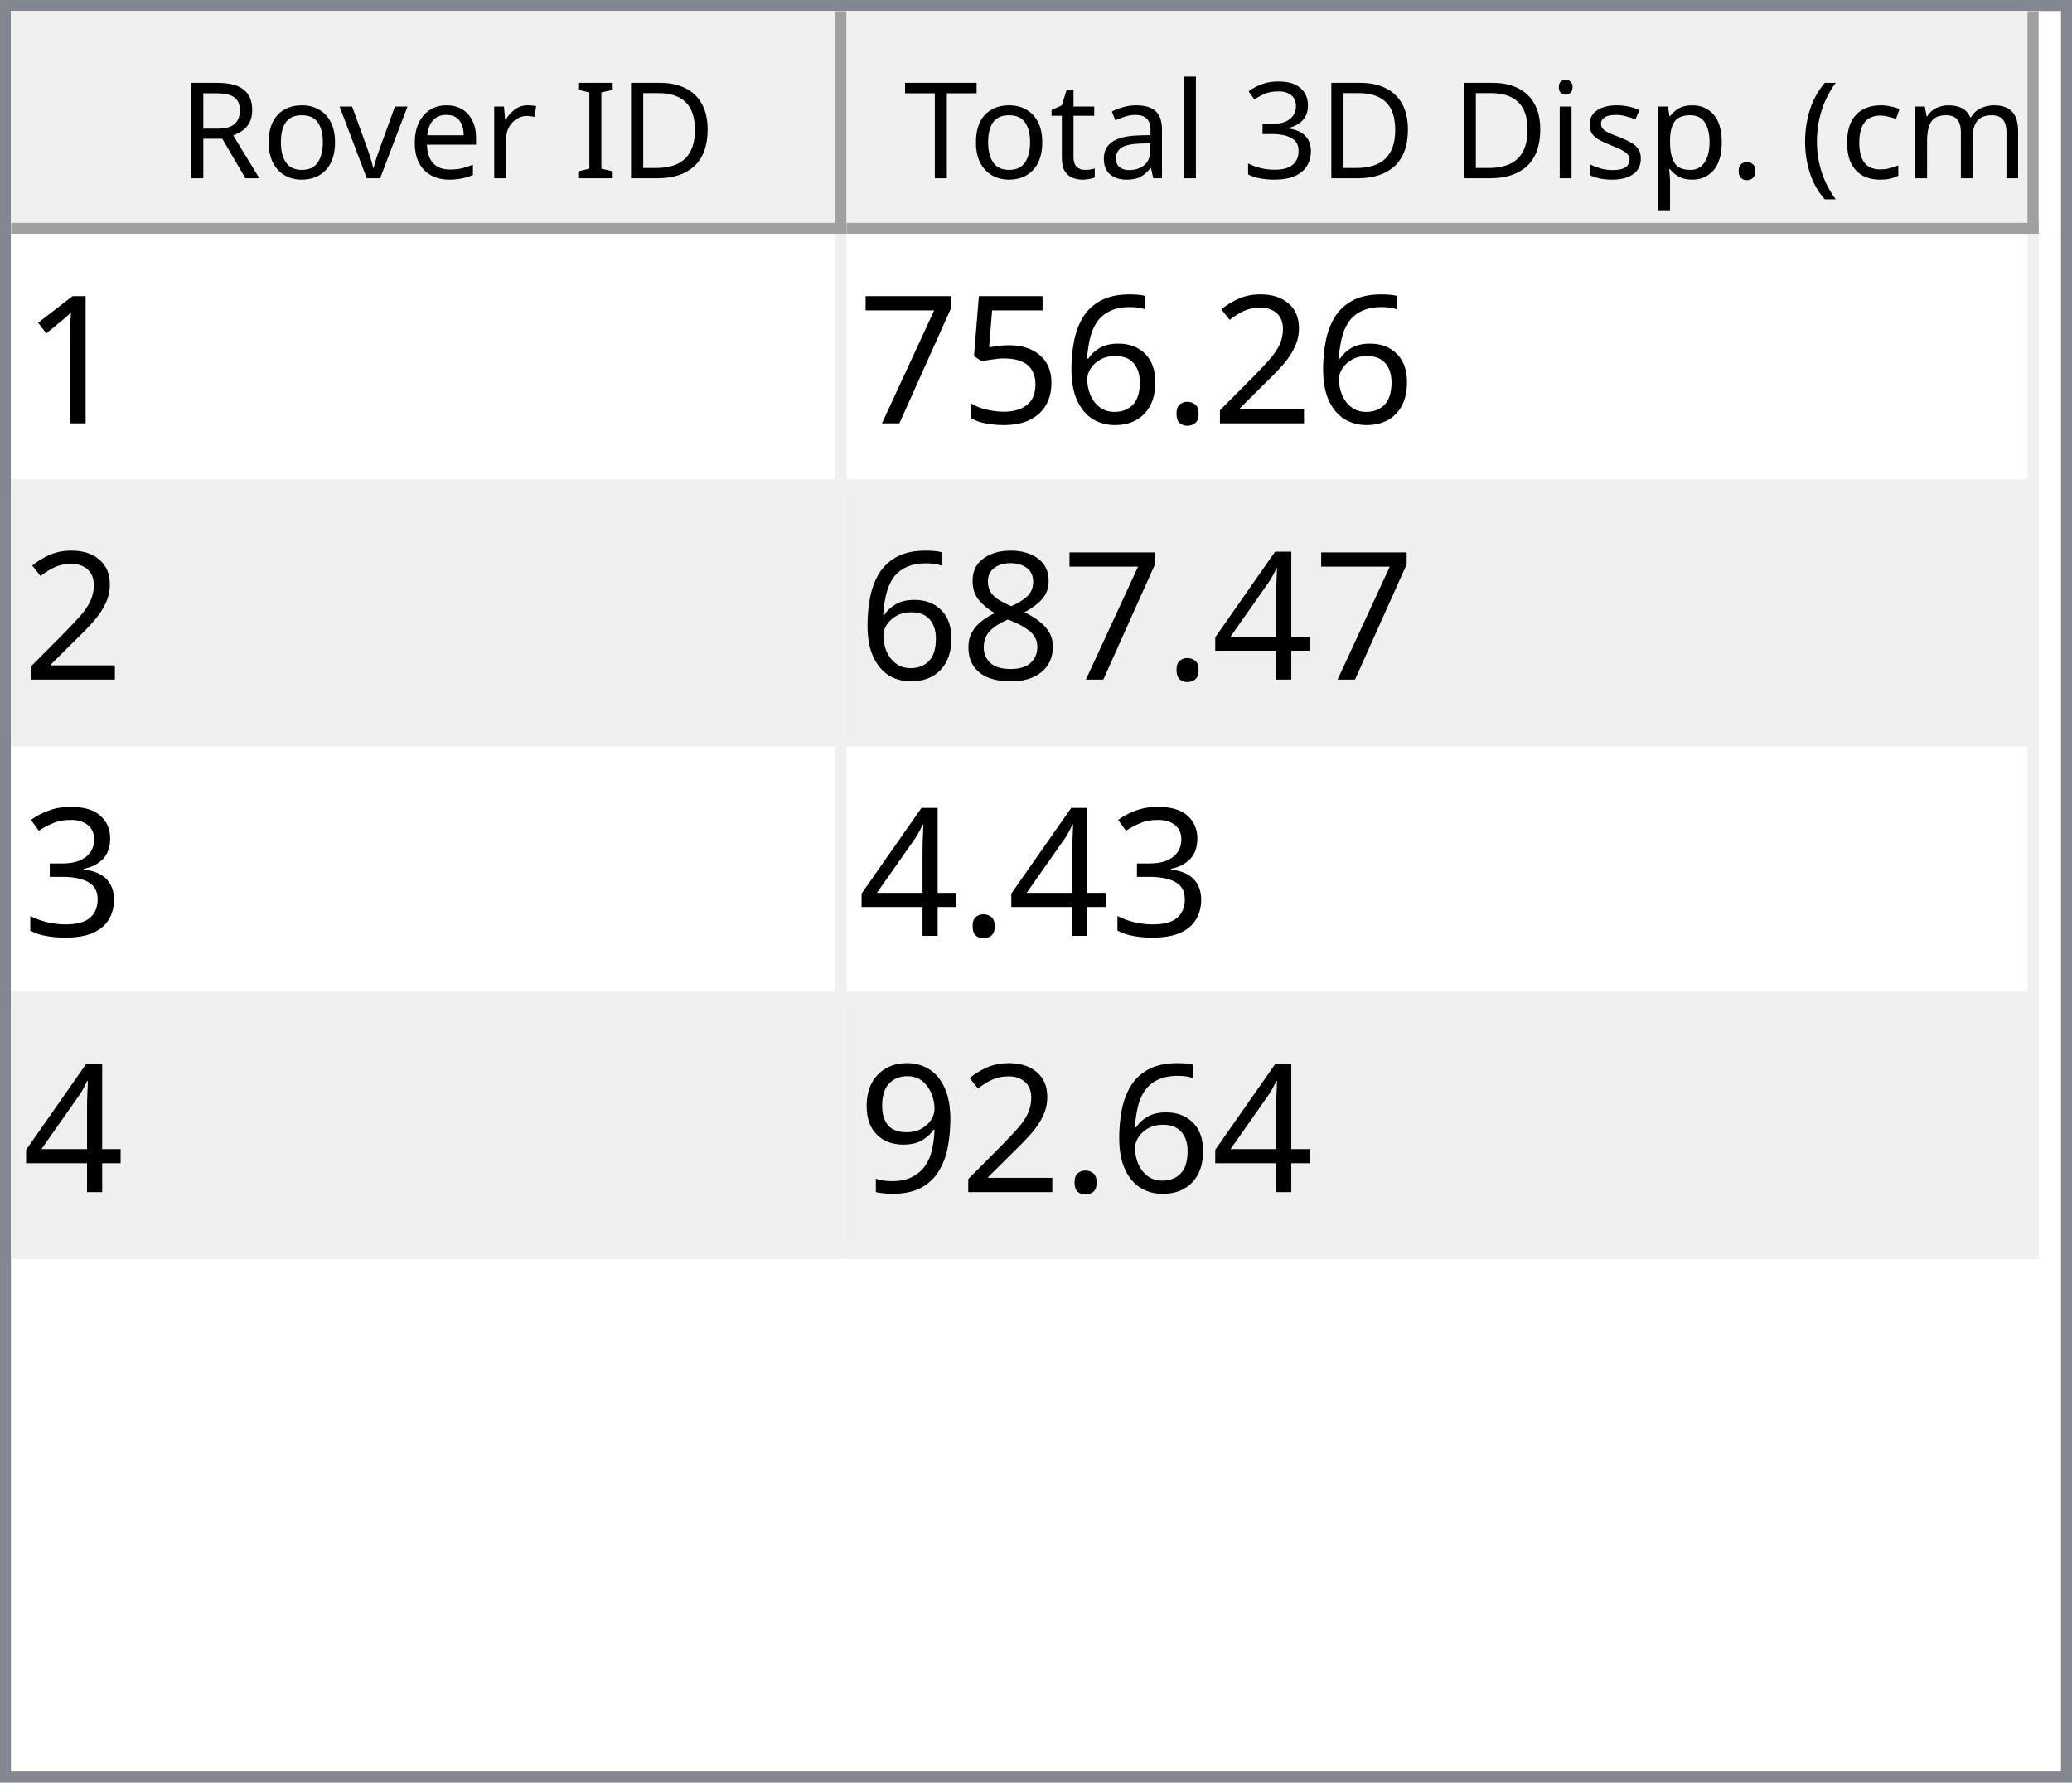
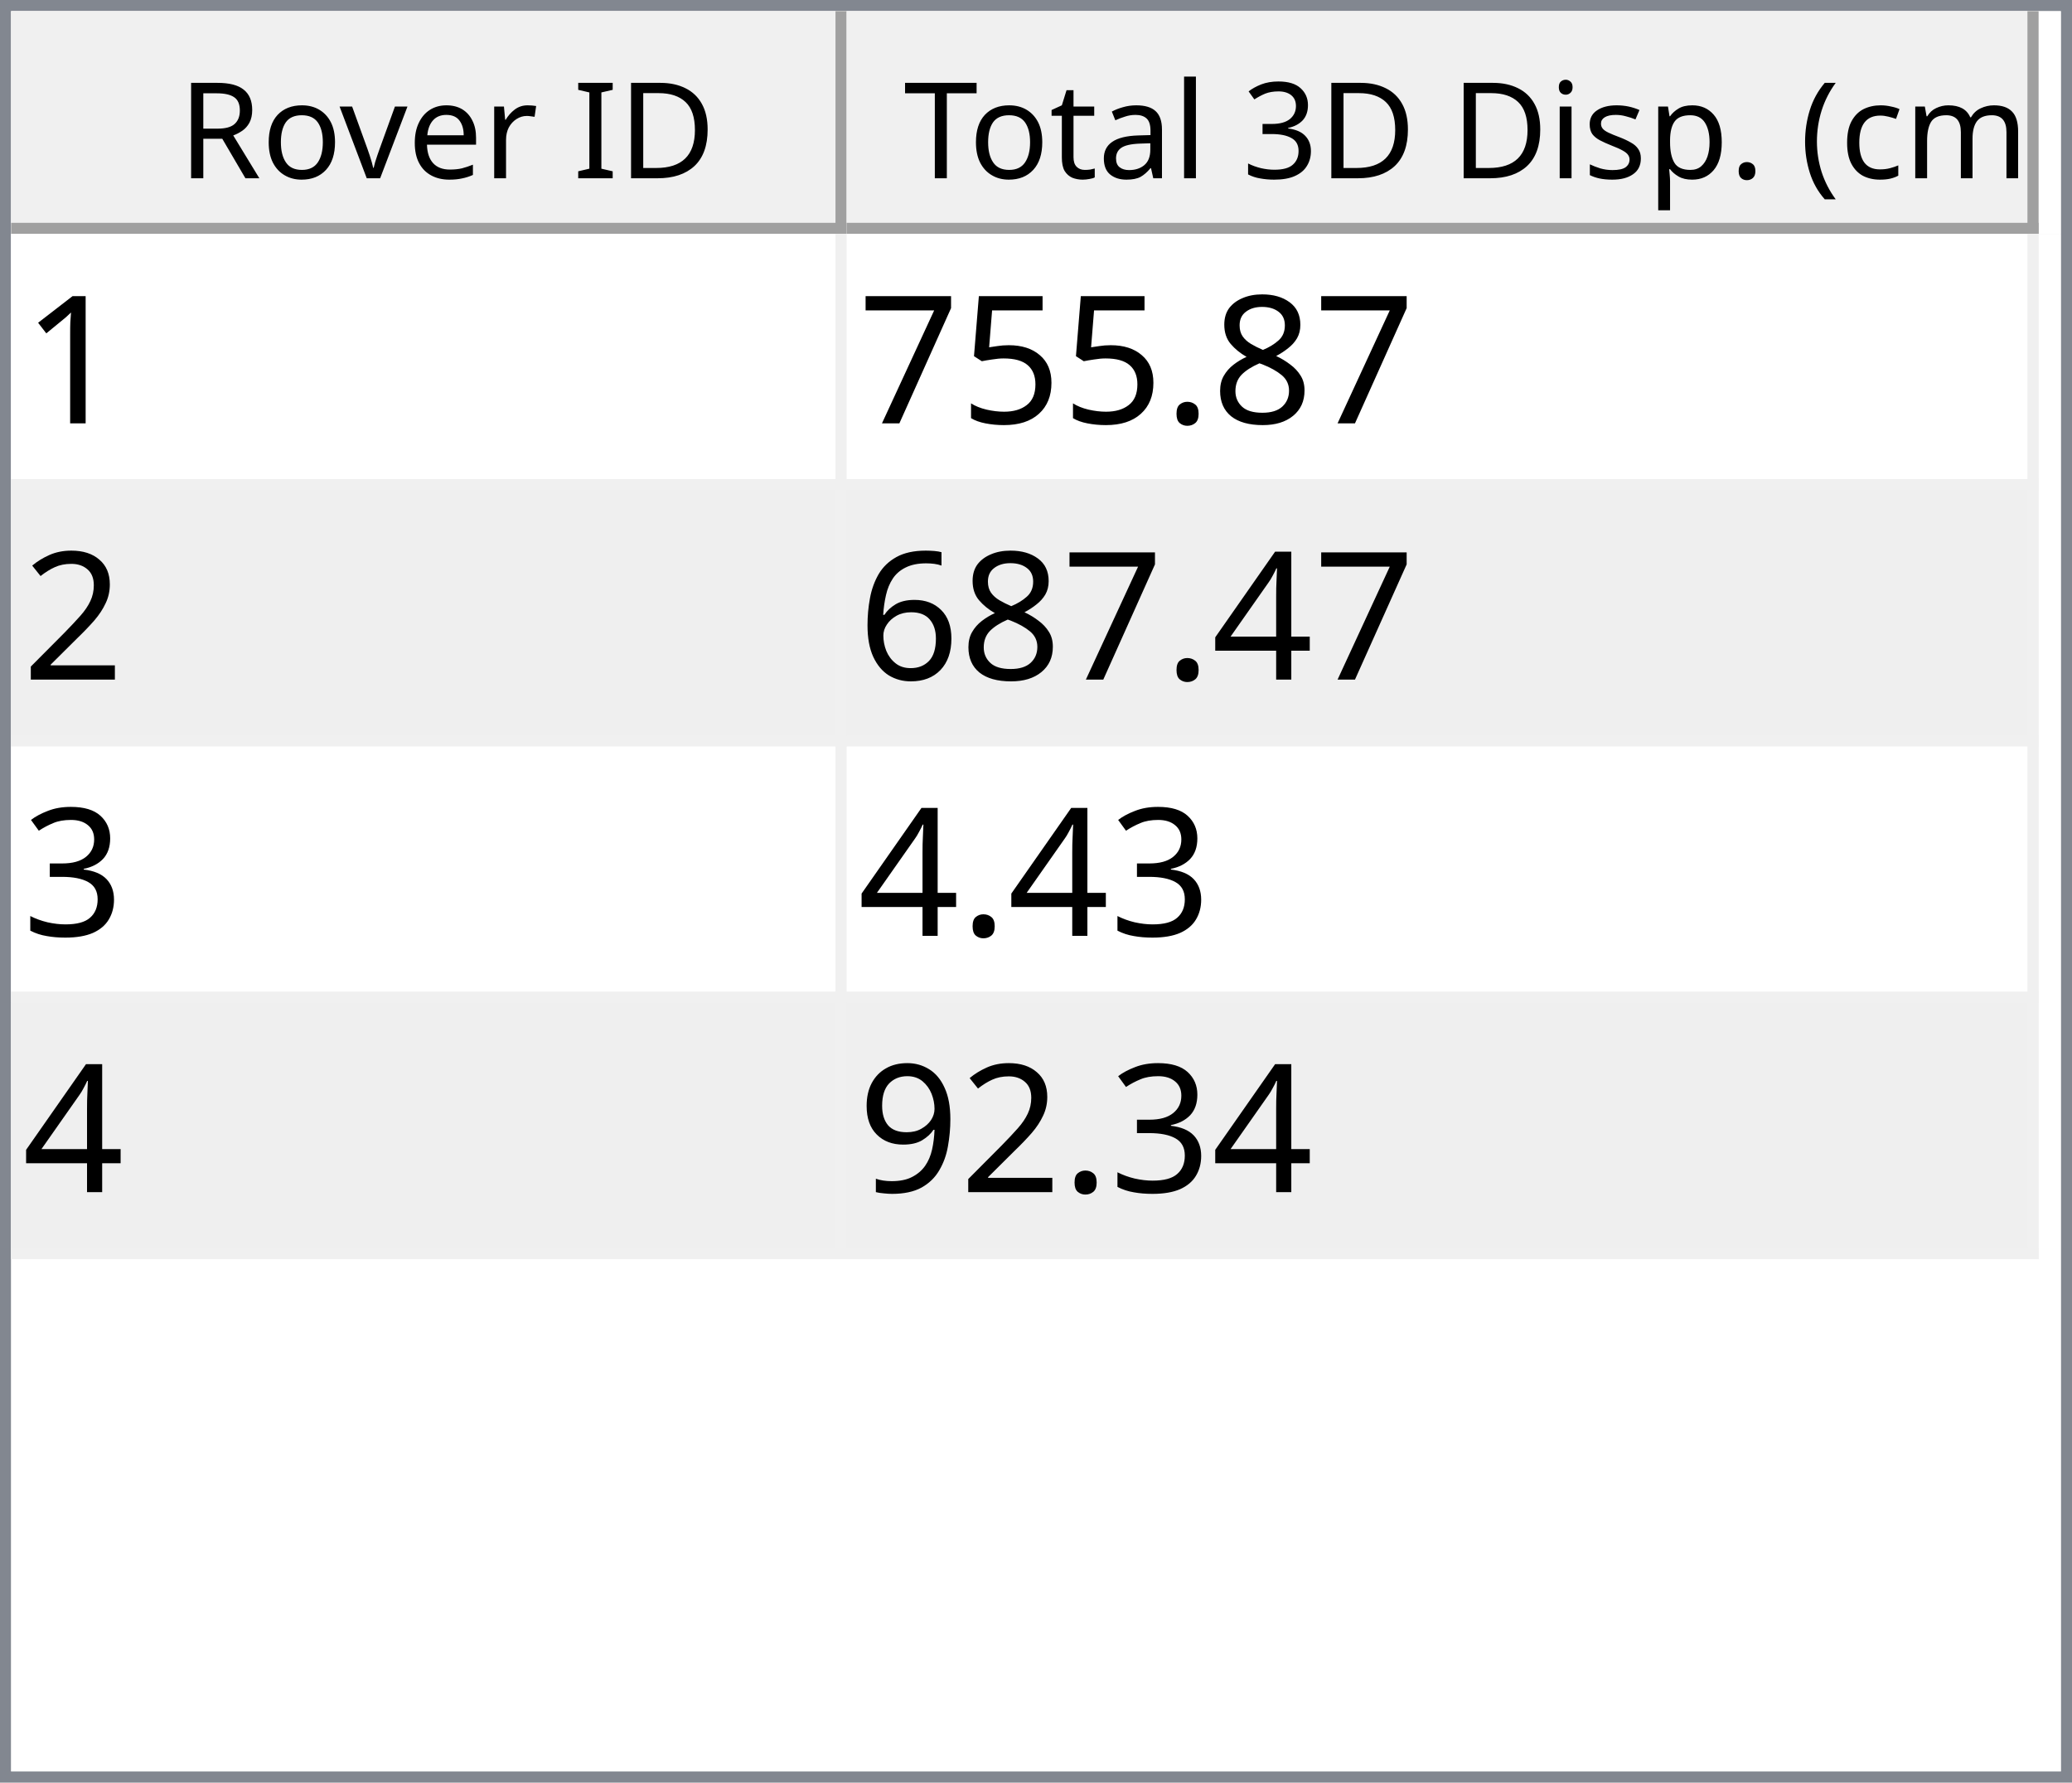
<svg xmlns="http://www.w3.org/2000/svg" style="fill-opacity:1; color-rendering:auto; color-interpolation:auto; text-rendering:auto; stroke:black; stroke-linecap:square; stroke-miterlimit:10; shape-rendering:auto; stroke-opacity:1; fill:black; stroke-dasharray:none; font-weight:normal; stroke-width:1; font-family:'Dialog'; font-style:normal; stroke-linejoin:miter; font-size:12px; stroke-dashoffset:0; image-rendering:auto;" width="186" height="160">
  <defs id="genericDefs" />
  <g>
    <defs id="defs1">
      <clipPath clipPathUnits="userSpaceOnUse" id="clipPath1">
        <path d="M0 0 L186 0 L186 160 L0 160 L0 0 Z" />
      </clipPath>
      <clipPath clipPathUnits="userSpaceOnUse" id="clipPath2">
        <path d="M0 0 L0 160 L186 160 L186 0 Z" />
      </clipPath>
      <clipPath clipPathUnits="userSpaceOnUse" id="clipPath3">
        <path d="M0 0 L0 20 L184 20 L184 0 Z" />
      </clipPath>
      <clipPath clipPathUnits="userSpaceOnUse" id="clipPath4">
        <path d="M0 0 L0 20 L75 20 L75 0 Z" />
      </clipPath>
      <clipPath clipPathUnits="userSpaceOnUse" id="clipPath5">
        <path d="M1 1 L1 19 L74 19 L74 1 Z" />
      </clipPath>
      <clipPath clipPathUnits="userSpaceOnUse" id="clipPath6">
        <path d="M0 0 L0 18 L73 18 L73 0 Z" />
      </clipPath>
      <clipPath clipPathUnits="userSpaceOnUse" id="clipPath7">
        <path d="M-0.5 -0.5 L-0.5 19.5 L74.5 19.5 L74.5 -0.5 Z" />
      </clipPath>
      <clipPath clipPathUnits="userSpaceOnUse" id="clipPath8">
        <path d="M0 0 L0 20 L107 20 L107 0 Z" />
      </clipPath>
      <clipPath clipPathUnits="userSpaceOnUse" id="clipPath9">
        <path d="M1 1 L1 19 L106 19 L106 1 Z" />
      </clipPath>
      <clipPath clipPathUnits="userSpaceOnUse" id="clipPath10">
        <path d="M0 0 L0 18 L105 18 L105 0 Z" />
      </clipPath>
      <clipPath clipPathUnits="userSpaceOnUse" id="clipPath11">
        <path d="M-0.5 -0.5 L-0.5 19.5 L106.5 19.5 L106.5 -0.5 Z" />
      </clipPath>
      <clipPath clipPathUnits="userSpaceOnUse" id="clipPath12">
        <path d="M0 0 L0 138 L184 138 L184 0 Z" />
      </clipPath>
      <clipPath clipPathUnits="userSpaceOnUse" id="clipPath13">
        <path d="M0 0 L0 92 L182 92 L182 0 Z" />
      </clipPath>
      <clipPath clipPathUnits="userSpaceOnUse" id="clipPath14">
        <path d="M-0.5 -0.5 L-0.5 91.5 L181.5 91.5 L181.5 -0.5 Z" />
      </clipPath>
      <clipPath clipPathUnits="userSpaceOnUse" id="clipPath15">
        <path d="M0 0 L0 22 L74 22 L74 0 Z" />
      </clipPath>
      <clipPath clipPathUnits="userSpaceOnUse" id="clipPath16">
        <path d="M0 0 L0 22 L106 22 L106 0 Z" />
      </clipPath>
      <font horiz-adv-x="64.551" id="font1">
        <font-face ascent="107.91" descent="25.098" units-per-em="100" style="font-style:normal; font-family:Segoe UI; font-weight:normal;" />
        <missing-glyph horiz-adv-x="64.551" d="M8.109 0 L8.109 68.266 L56.453 68.266 L56.453 0 L8.109 0 ZM15.328 7.234 L49.219 7.234 L49.219 61.031 L15.328 61.031 L15.328 7.234 Z" />
        <glyph unicode="D" horiz-adv-x="70.117" d="M9.188 0 L9.188 70.016 L28.516 70.016 Q65.531 70.016 65.531 35.891 Q65.531 19.672 55.25 9.836 Q44.969 0 27.734 0 L9.188 0 ZM17.391 62.594 L17.391 7.422 L27.828 7.422 Q41.609 7.422 49.273 14.797 Q56.938 22.172 56.938 35.688 Q56.938 62.594 28.328 62.594 L17.391 62.594 Z" />
        <glyph unicode="I" horiz-adv-x="26.611" d="M17.391 0 L9.188 0 L9.188 70.016 L17.391 70.016 L17.391 0 Z" />
        <glyph unicode=" " horiz-adv-x="27.393" d="" />
        <glyph unicode="r" horiz-adv-x="34.766" d="M34.188 41.891 Q32.078 43.5 28.125 43.5 Q23 43.5 19.555 38.672 Q16.109 33.844 16.109 25.484 L16.109 0 L8.109 0 L8.109 50 L16.109 50 L16.109 39.703 L16.312 39.703 Q18.016 44.969 21.531 47.922 Q25.047 50.875 29.391 50.875 Q32.516 50.875 34.188 50.203 L34.188 41.891 Z" />
        <glyph unicode="e" horiz-adv-x="52.295" d="M48.297 23 L12.984 23 Q13.188 14.656 17.484 10.109 Q21.781 5.562 29.297 5.562 Q37.75 5.562 44.828 11.141 L44.828 3.609 Q38.234 -1.172 27.391 -1.172 Q16.797 -1.172 10.742 5.641 Q4.688 12.453 4.688 24.812 Q4.688 36.469 11.305 43.82 Q17.922 51.172 27.734 51.172 Q37.547 51.172 42.922 44.828 Q48.297 38.484 48.297 27.203 L48.297 23 ZM40.094 29.781 Q40.047 36.719 36.75 40.578 Q33.453 44.438 27.594 44.438 Q21.922 44.438 17.969 40.383 Q14.016 36.328 13.094 29.781 L40.094 29.781 Z" />
        <glyph unicode="v" horiz-adv-x="47.9" d="M47.406 50 L27.484 0 L19.625 0 L0.688 50 L9.469 50 L22.172 13.672 Q23.578 9.672 23.922 6.688 L24.125 6.688 Q24.609 10.453 25.688 13.484 L38.969 50 L47.406 50 Z" />
        <glyph unicode="o" horiz-adv-x="58.594" d="M29 -1.172 Q17.922 -1.172 11.305 5.836 Q4.688 12.844 4.688 24.422 Q4.688 37.016 11.57 44.094 Q18.453 51.172 30.172 51.172 Q41.359 51.172 47.633 44.289 Q53.906 37.406 53.906 25.203 Q53.906 13.234 47.141 6.031 Q40.375 -1.172 29 -1.172 ZM29.594 44.438 Q21.875 44.438 17.383 39.188 Q12.891 33.938 12.891 24.703 Q12.891 15.828 17.43 10.695 Q21.969 5.562 29.594 5.562 Q37.359 5.562 41.531 10.594 Q45.703 15.625 45.703 24.906 Q45.703 34.281 41.531 39.359 Q37.359 44.438 29.594 44.438 Z" />
        <glyph unicode="R" horiz-adv-x="59.814" d="M59.375 0 L49.609 0 L37.891 19.625 Q36.281 22.359 34.766 24.289 Q33.25 26.219 31.664 27.438 Q30.078 28.656 28.25 29.219 Q26.422 29.781 24.125 29.781 L17.391 29.781 L17.391 0 L9.188 0 L9.188 70.016 L30.078 70.016 Q34.672 70.016 38.555 68.867 Q42.438 67.719 45.289 65.375 Q48.141 63.031 49.758 59.547 Q51.375 56.062 51.375 51.375 Q51.375 47.703 50.273 44.656 Q49.172 41.609 47.148 39.211 Q45.125 36.812 42.266 35.133 Q39.406 33.453 35.844 32.516 L35.844 32.328 Q37.594 31.547 38.891 30.547 Q40.188 29.547 41.359 28.18 Q42.531 26.812 43.68 25.078 Q44.828 23.344 46.234 21.047 L59.375 0 ZM17.391 62.594 L17.391 37.203 L28.516 37.203 Q31.594 37.203 34.203 38.133 Q36.812 39.062 38.719 40.797 Q40.625 42.531 41.703 45.047 Q42.781 47.562 42.781 50.688 Q42.781 56.297 39.141 59.445 Q35.5 62.594 28.609 62.594 L17.391 62.594 Z" />
        <glyph unicode=")" horiz-adv-x="30.176" d="M8.297 -15.922 L1.172 -15.922 Q16.406 2.344 16.406 26.812 Q16.406 51.469 1.078 70.016 L8.297 70.016 Q23.531 52.156 23.531 26.703 Q23.531 1.375 8.297 -15.922 Z" />
        <glyph unicode="m" horiz-adv-x="86.133" d="M79.109 0 L71.094 0 L71.094 28.719 Q71.094 37.016 68.531 40.727 Q65.969 44.438 59.906 44.438 Q54.781 44.438 51.195 39.75 Q47.609 35.062 47.609 28.516 L47.609 0 L39.594 0 L39.594 29.688 Q39.594 44.438 28.219 44.438 Q22.953 44.438 19.531 40.016 Q16.109 35.594 16.109 28.516 L16.109 0 L8.109 0 L8.109 50 L16.109 50 L16.109 42.094 L16.312 42.094 Q21.625 51.172 31.844 51.172 Q36.969 51.172 40.773 48.312 Q44.578 45.453 46 40.828 Q51.562 51.172 62.594 51.172 Q79.109 51.172 79.109 30.812 L79.109 0 Z" />
        <glyph unicode="c" horiz-adv-x="46.191" d="M42.188 2.297 Q36.422 -1.172 28.516 -1.172 Q17.828 -1.172 11.258 5.789 Q4.688 12.75 4.688 23.828 Q4.688 36.188 11.766 43.68 Q18.844 51.172 30.672 51.172 Q37.25 51.172 42.281 48.734 L42.281 40.531 Q36.719 44.438 30.375 44.438 Q22.703 44.438 17.797 38.945 Q12.891 33.453 12.891 24.516 Q12.891 15.719 17.508 10.641 Q22.125 5.562 29.891 5.562 Q36.422 5.562 42.188 9.906 L42.188 2.297 Z" />
        <glyph unicode="(" horiz-adv-x="30.176" d="M29.109 -15.922 L21.969 -15.922 Q6.844 1.375 6.844 26.703 Q6.844 52.156 21.969 70.016 L29.203 70.016 Q13.875 51.469 13.875 26.812 Q13.875 2.344 29.109 -15.922 Z" />
        <glyph unicode="." horiz-adv-x="21.68" d="M10.891 -1.078 Q8.641 -1.078 7.055 0.539 Q5.469 2.156 5.469 4.391 Q5.469 6.641 7.055 8.273 Q8.641 9.906 10.891 9.906 Q13.188 9.906 14.797 8.273 Q16.406 6.641 16.406 4.391 Q16.406 2.156 14.797 0.539 Q13.188 -1.078 10.891 -1.078 Z" />
        <glyph unicode="p" horiz-adv-x="58.789" d="M16.312 7.234 L16.109 7.234 L16.109 -23 L8.109 -23 L8.109 50 L16.109 50 L16.109 41.219 L16.312 41.219 Q22.219 51.172 33.594 51.172 Q43.266 51.172 48.688 44.461 Q54.109 37.75 54.109 26.469 Q54.109 13.922 48 6.375 Q41.891 -1.172 31.297 -1.172 Q21.578 -1.172 16.312 7.234 ZM16.109 27.391 L16.109 20.406 Q16.109 14.203 20.141 9.883 Q24.172 5.562 30.375 5.562 Q37.641 5.562 41.773 11.133 Q45.906 16.703 45.906 26.609 Q45.906 34.969 42.047 39.703 Q38.188 44.438 31.594 44.438 Q24.609 44.438 20.359 39.578 Q16.109 34.719 16.109 27.391 Z" />
        <glyph unicode="s" horiz-adv-x="42.432" d="M5.078 1.812 L5.078 10.406 Q11.625 5.562 19.484 5.562 Q30.031 5.562 30.031 12.594 Q30.031 14.594 29.125 15.992 Q28.219 17.391 26.68 18.461 Q25.141 19.531 23.07 20.383 Q21 21.234 18.609 22.172 Q15.281 23.484 12.766 24.828 Q10.25 26.172 8.57 27.859 Q6.891 29.547 6.031 31.695 Q5.172 33.844 5.172 36.719 Q5.172 40.234 6.789 42.945 Q8.406 45.656 11.086 47.484 Q13.766 49.312 17.211 50.242 Q20.656 51.172 24.312 51.172 Q30.812 51.172 35.938 48.922 L35.938 40.828 Q30.422 44.438 23.25 44.438 Q21 44.438 19.195 43.922 Q17.391 43.406 16.094 42.477 Q14.797 41.547 14.086 40.258 Q13.375 38.969 13.375 37.406 Q13.375 35.453 14.086 34.133 Q14.797 32.812 16.164 31.789 Q17.531 30.766 19.484 29.938 Q21.438 29.109 23.922 28.125 Q27.25 26.859 29.883 25.516 Q32.516 24.172 34.375 22.484 Q36.234 20.797 37.234 18.602 Q38.234 16.406 38.234 13.375 Q38.234 9.672 36.602 6.938 Q34.969 4.203 32.234 2.398 Q29.5 0.594 25.93 -0.289 Q22.359 -1.172 18.453 -1.172 Q10.75 -1.172 5.078 1.812 Z" />
        <glyph unicode="i" horiz-adv-x="24.219" d="M12.203 62.703 Q10.062 62.703 8.547 64.164 Q7.031 65.625 7.031 67.875 Q7.031 70.125 8.547 71.609 Q10.062 73.094 12.203 73.094 Q14.406 73.094 15.945 71.609 Q17.484 70.125 17.484 67.875 Q17.484 65.719 15.945 64.211 Q14.406 62.703 12.203 62.703 ZM16.109 0 L8.109 0 L8.109 50 L16.109 50 L16.109 0 Z" />
        <glyph unicode="3" horiz-adv-x="53.906" d="M46.531 19.828 Q46.531 15.094 44.75 11.211 Q42.969 7.328 39.719 4.57 Q36.469 1.812 31.93 0.297 Q27.391 -1.219 21.922 -1.219 Q11.922 -1.219 6 2.594 L6 11.188 Q13.094 5.609 22.219 5.609 Q25.875 5.609 28.828 6.539 Q31.781 7.469 33.906 9.227 Q36.031 10.984 37.18 13.477 Q38.328 15.969 38.328 19.094 Q38.328 32.812 18.797 32.812 L12.984 32.812 L12.984 39.594 L18.5 39.594 Q35.797 39.594 35.797 52.484 Q35.797 64.406 22.609 64.406 Q15.188 64.406 8.688 59.422 L8.688 67.188 Q15.375 71.188 24.609 71.188 Q29 71.188 32.57 69.969 Q36.141 68.75 38.68 66.555 Q41.219 64.359 42.609 61.281 Q44 58.203 44 54.5 Q44 40.672 30.031 36.719 L30.031 36.531 Q33.594 36.141 36.625 34.797 Q39.656 33.453 41.852 31.305 Q44.047 29.156 45.289 26.25 Q46.531 23.344 46.531 19.828 Z" />
        <glyph unicode="l" horiz-adv-x="24.219" d="M16.109 0 L8.109 0 L8.109 74.031 L16.109 74.031 L16.109 0 Z" />
        <glyph unicode="a" horiz-adv-x="50.879" d="M43.891 0 L35.891 0 L35.891 7.812 L35.688 7.812 Q30.469 -1.172 20.312 -1.172 Q12.844 -1.172 8.617 2.781 Q4.391 6.734 4.391 13.281 Q4.391 27.297 20.906 29.594 L35.891 31.688 Q35.891 44.438 25.594 44.438 Q16.547 44.438 9.281 38.281 L9.281 46.484 Q16.656 51.172 26.266 51.172 Q43.891 51.172 43.891 32.516 L43.891 0 ZM35.891 25.297 L23.828 23.641 Q18.266 22.859 15.43 20.875 Q12.594 18.891 12.594 13.875 Q12.594 10.203 15.211 7.883 Q17.828 5.562 22.172 5.562 Q28.125 5.562 32.008 9.742 Q35.891 13.922 35.891 20.312 L35.891 25.297 Z" />
        <glyph unicode="t" horiz-adv-x="33.887" d="M31.297 0.484 Q28.469 -1.078 23.828 -1.078 Q10.688 -1.078 10.688 13.578 L10.688 43.172 L2.094 43.172 L2.094 50 L10.688 50 L10.688 62.203 L18.703 64.797 L18.703 50 L31.297 50 L31.297 43.172 L18.703 43.172 L18.703 14.984 Q18.703 9.969 20.414 7.82 Q22.125 5.672 26.078 5.672 Q29.109 5.672 31.297 7.328 L31.297 0.484 Z" />
        <glyph unicode="T" horiz-adv-x="52.393" d="M50.594 62.594 L30.375 62.594 L30.375 0 L22.172 0 L22.172 62.594 L2 62.594 L2 70.016 L50.594 70.016 L50.594 62.594 Z" />
      </font>
      <font horiz-adv-x="75.0" id="font2">
        <font-face ascent="100.537" descent="21.973" units-per-em="100" style="font-style:normal; font-family:sans-serif; font-weight:normal;" />
        <missing-glyph horiz-adv-x="75.0" d="M12.5 0 L12.5 62.5 L62.5 62.5 L62.5 0 L12.5 0 ZM14.062 1.562 L60.938 1.562 L60.938 60.938 L14.062 60.938 L14.062 1.562 Z" />
        <glyph unicode="1" horiz-adv-x="55.615" d="M37.25 0 L28.469 0 L28.469 56 Q25.297 52.984 20.141 49.953 Q14.984 46.922 10.891 45.406 L10.891 53.906 Q18.266 57.375 23.781 62.305 Q29.297 67.234 31.594 71.875 L37.25 71.875 L37.25 0 Z" />
-         <glyph unicode="2" horiz-adv-x="55.615" d="M50.344 8.453 L50.344 0 L3.031 0 Q2.938 3.172 4.047 6.109 Q5.859 10.938 9.836 15.625 Q13.812 20.312 21.344 26.469 Q33.016 36.031 37.117 41.625 Q41.219 47.219 41.219 52.203 Q41.219 57.422 37.477 61.008 Q33.734 64.594 27.734 64.594 Q21.391 64.594 17.578 60.789 Q13.766 56.984 13.719 50.25 L4.688 51.172 Q5.609 61.281 11.664 66.578 Q17.719 71.875 27.938 71.875 Q38.234 71.875 44.242 66.164 Q50.25 60.453 50.25 52 Q50.25 47.703 48.492 43.555 Q46.734 39.406 42.656 34.812 Q38.578 30.219 29.109 22.219 Q21.188 15.578 18.945 13.211 Q16.703 10.844 15.234 8.453 L50.344 8.453 Z" />
+         <glyph unicode="8" horiz-adv-x="55.615" d="M17.672 38.812 Q12.203 40.828 9.57 44.539 Q6.938 48.25 6.938 53.422 Q6.938 61.234 12.555 66.555 Q18.172 71.875 27.484 71.875 Q36.859 71.875 42.578 66.43 Q48.297 60.984 48.297 53.172 Q48.297 48.188 45.68 44.508 Q43.062 40.828 37.75 38.812 Q44.344 36.672 47.781 31.883 Q51.219 27.094 51.219 20.453 Q51.219 11.281 44.727 5.031 Q38.234 -1.219 27.641 -1.219 Q17.047 -1.219 10.547 5.055 Q4.047 11.328 4.047 20.703 Q4.047 27.688 7.594 32.398 Q11.141 37.109 17.672 38.812 ZM15.922 53.719 Q15.922 48.641 19.195 45.414 Q22.469 42.188 27.688 42.188 Q32.766 42.188 36.016 45.383 Q39.266 48.578 39.266 53.219 Q39.266 58.062 35.914 61.359 Q32.562 64.656 27.594 64.656 Q22.562 64.656 19.242 61.43 Q15.922 58.203 15.922 53.719 ZM13.094 20.656 Q13.094 16.891 14.875 13.375 Q16.656 9.859 20.172 7.93 Q23.688 6 27.734 6 Q34.031 6 38.133 10.055 Q42.234 14.109 42.234 20.359 Q42.234 26.703 38.016 30.859 Q33.797 35.016 27.438 35.016 Q21.234 35.016 17.164 30.914 Q13.094 26.812 13.094 20.656 Z" />
        <glyph unicode="." horiz-adv-x="27.783" d="M9.078 0 L9.078 10.016 L19.094 10.016 L19.094 0 L9.078 0 Z" />
-         <glyph unicode="6" horiz-adv-x="55.615" d="M49.75 54.047 L41.016 53.375 Q39.844 58.547 37.703 60.891 Q34.125 64.656 28.906 64.656 Q24.703 64.656 21.531 62.312 Q17.391 59.281 14.992 53.469 Q12.594 47.656 12.5 36.922 Q15.672 41.75 20.266 44.094 Q24.859 46.438 29.891 46.438 Q38.672 46.438 44.852 39.969 Q51.031 33.5 51.031 23.25 Q51.031 16.5 48.125 10.719 Q45.219 4.938 40.141 1.859 Q35.062 -1.219 28.609 -1.219 Q17.625 -1.219 10.695 6.859 Q3.766 14.938 3.766 33.5 Q3.766 54.25 11.422 63.672 Q18.109 71.875 29.438 71.875 Q37.891 71.875 43.289 67.141 Q48.688 62.406 49.75 54.047 ZM13.875 23.188 Q13.875 18.656 15.797 14.508 Q17.719 10.359 21.188 8.18 Q24.656 6 28.469 6 Q34.031 6 38.039 10.492 Q42.047 14.984 42.047 22.703 Q42.047 30.125 38.086 34.398 Q34.125 38.672 28.125 38.672 Q22.172 38.672 18.023 34.398 Q13.875 30.125 13.875 23.188 Z" />
        <glyph unicode="5" horiz-adv-x="55.615" d="M4.156 18.75 L13.375 19.531 Q14.406 12.797 18.141 9.398 Q21.875 6 27.156 6 Q33.5 6 37.891 10.789 Q42.281 15.578 42.281 23.484 Q42.281 31 38.062 35.352 Q33.844 39.703 27 39.703 Q22.75 39.703 19.336 37.773 Q15.922 35.844 13.969 32.766 L5.719 33.844 L12.641 70.609 L48.25 70.609 L48.25 62.203 L19.672 62.203 L15.828 42.969 Q22.266 47.469 29.344 47.469 Q38.719 47.469 45.164 40.969 Q51.609 34.469 51.609 24.266 Q51.609 14.547 45.953 7.469 Q39.062 -1.219 27.156 -1.219 Q17.391 -1.219 11.211 4.25 Q5.031 9.719 4.156 18.75 Z" />
        <glyph unicode="7" horiz-adv-x="55.615" d="M4.734 62.203 L4.734 70.656 L51.078 70.656 L51.078 63.812 Q44.234 56.547 37.523 44.484 Q30.812 32.422 27.156 19.672 Q24.516 10.688 23.781 0 L14.75 0 Q14.891 8.453 18.062 20.414 Q21.234 32.375 27.172 43.484 Q33.109 54.594 39.797 62.203 L4.734 62.203 Z" />
+         <glyph unicode="2" horiz-adv-x="55.615" d="M50.344 8.453 L50.344 0 L3.031 0 Q2.938 3.172 4.047 6.109 Q5.859 10.938 9.836 15.625 Q13.812 20.312 21.344 26.469 Q33.016 36.031 37.117 41.625 Q41.219 47.219 41.219 52.203 Q41.219 57.422 37.477 61.008 Q33.734 64.594 27.734 64.594 Q21.391 64.594 17.578 60.789 Q13.766 56.984 13.719 50.25 L4.688 51.172 Q5.609 61.281 11.664 66.578 Q17.719 71.875 27.938 71.875 Q38.234 71.875 44.242 66.164 Q50.25 60.453 50.25 52 Q50.25 47.703 48.492 43.555 Q46.734 39.406 42.656 34.812 Q38.578 30.219 29.109 22.219 Q21.188 15.578 18.945 13.211 Q16.703 10.844 15.234 8.453 L50.344 8.453 Z" />
        <glyph unicode="4" horiz-adv-x="55.615" d="M32.328 0 L32.328 17.141 L1.266 17.141 L1.266 25.203 L33.938 71.578 L41.109 71.578 L41.109 25.203 L50.781 25.203 L50.781 17.141 L41.109 17.141 L41.109 0 L32.328 0 ZM32.328 25.203 L32.328 57.469 L9.906 25.203 L32.328 25.203 Z" />
-         <glyph unicode="8" horiz-adv-x="55.615" d="M17.672 38.812 Q12.203 40.828 9.57 44.539 Q6.938 48.25 6.938 53.422 Q6.938 61.234 12.555 66.555 Q18.172 71.875 27.484 71.875 Q36.859 71.875 42.578 66.43 Q48.297 60.984 48.297 53.172 Q48.297 48.188 45.68 44.508 Q43.062 40.828 37.75 38.812 Q44.344 36.672 47.781 31.883 Q51.219 27.094 51.219 20.453 Q51.219 11.281 44.727 5.031 Q38.234 -1.219 27.641 -1.219 Q17.047 -1.219 10.547 5.055 Q4.047 11.328 4.047 20.703 Q4.047 27.688 7.594 32.398 Q11.141 37.109 17.672 38.812 ZM15.922 53.719 Q15.922 48.641 19.195 45.414 Q22.469 42.188 27.688 42.188 Q32.766 42.188 36.016 45.383 Q39.266 48.578 39.266 53.219 Q39.266 58.062 35.914 61.359 Q32.562 64.656 27.594 64.656 Q22.562 64.656 19.242 61.43 Q15.922 58.203 15.922 53.719 ZM13.094 20.656 Q13.094 16.891 14.875 13.375 Q16.656 9.859 20.172 7.93 Q23.688 6 27.734 6 Q34.031 6 38.133 10.055 Q42.234 14.109 42.234 20.359 Q42.234 26.703 38.016 30.859 Q33.797 35.016 27.438 35.016 Q21.234 35.016 17.164 30.914 Q13.094 26.812 13.094 20.656 Z" />
+         <glyph unicode="6" horiz-adv-x="55.615" d="M49.75 54.047 L41.016 53.375 Q39.844 58.547 37.703 60.891 Q34.125 64.656 28.906 64.656 Q24.703 64.656 21.531 62.312 Q17.391 59.281 14.992 53.469 Q12.594 47.656 12.5 36.922 Q15.672 41.75 20.266 44.094 Q24.859 46.438 29.891 46.438 Q38.672 46.438 44.852 39.969 Q51.031 33.5 51.031 23.25 Q51.031 16.5 48.125 10.719 Q45.219 4.938 40.141 1.859 Q35.062 -1.219 28.609 -1.219 Q17.625 -1.219 10.695 6.859 Q3.766 14.938 3.766 33.5 Q3.766 54.25 11.422 63.672 Q18.109 71.875 29.438 71.875 Q37.891 71.875 43.289 67.141 Q48.688 62.406 49.75 54.047 ZM13.875 23.188 Q13.875 18.656 15.797 14.508 Q17.719 10.359 21.188 8.18 Q24.656 6 28.469 6 Q34.031 6 38.039 10.492 Q42.047 14.984 42.047 22.703 Q42.047 30.125 38.086 34.398 Q34.125 38.672 28.125 38.672 Q22.172 38.672 18.023 34.398 Q13.875 30.125 13.875 23.188 Z" />
        <glyph unicode="3" horiz-adv-x="55.615" d="M4.203 18.891 L12.984 20.062 Q14.5 12.594 18.141 9.297 Q21.781 6 27 6 Q33.203 6 37.477 10.297 Q41.75 14.594 41.75 20.953 Q41.75 27 37.797 30.93 Q33.844 34.859 27.734 34.859 Q25.25 34.859 21.531 33.891 L22.516 41.609 Q23.391 41.5 23.922 41.5 Q29.547 41.5 34.039 44.43 Q38.531 47.359 38.531 53.469 Q38.531 58.297 35.258 61.477 Q31.984 64.656 26.812 64.656 Q21.688 64.656 18.266 61.43 Q14.844 58.203 13.875 51.766 L5.078 53.328 Q6.688 62.156 12.398 67.016 Q18.109 71.875 26.609 71.875 Q32.469 71.875 37.398 69.359 Q42.328 66.844 44.945 62.5 Q47.562 58.156 47.562 53.266 Q47.562 48.641 45.07 44.828 Q42.578 41.016 37.703 38.766 Q44.047 37.312 47.562 32.695 Q51.078 28.078 51.078 21.141 Q51.078 11.766 44.242 5.25 Q37.406 -1.266 26.953 -1.266 Q17.531 -1.266 11.305 4.352 Q5.078 9.969 4.203 18.891 Z" />
        <glyph unicode="9" horiz-adv-x="55.615" d="M5.469 16.547 L13.922 17.328 Q14.984 11.375 18.016 8.688 Q21.047 6 25.781 6 Q29.828 6 32.883 7.859 Q35.938 9.719 37.891 12.82 Q39.844 15.922 41.164 21.195 Q42.484 26.469 42.484 31.938 Q42.484 32.516 42.438 33.688 Q39.797 29.5 35.234 26.883 Q30.672 24.266 25.344 24.266 Q16.453 24.266 10.305 30.711 Q4.156 37.156 4.156 47.703 Q4.156 58.594 10.578 65.234 Q17 71.875 26.656 71.875 Q33.641 71.875 39.43 68.117 Q45.219 64.359 48.219 57.398 Q51.219 50.438 51.219 37.25 Q51.219 23.531 48.242 15.406 Q45.266 7.281 39.383 3.031 Q33.5 -1.219 25.594 -1.219 Q17.188 -1.219 11.867 3.445 Q6.547 8.109 5.469 16.547 ZM41.453 48.141 Q41.453 55.719 37.43 60.156 Q33.406 64.594 27.734 64.594 Q21.875 64.594 17.531 59.812 Q13.188 55.031 13.188 47.406 Q13.188 40.578 17.312 36.305 Q21.438 32.031 27.484 32.031 Q33.594 32.031 37.523 36.305 Q41.453 40.578 41.453 48.141 Z" />
      </font>
    </defs>
    <g style="fill:white; stroke:white;">
      <rect x="0" y="0" width="186" style="clip-path:url(#clipPath1); stroke:none;" height="160" />
    </g>
    <g style="fill:white; text-rendering:optimizeSpeed; color-rendering:optimizeSpeed; image-rendering:optimizeSpeed; shape-rendering:crispEdges; stroke:white; color-interpolation:sRGB;">
      <rect x="0" width="186" height="160" y="0" style="stroke:none;" />
      <path style="stroke:none;" d="M0 160 L186 160 L186 0 L0 0 Z" />
    </g>
    <g style="fill:rgb(240,240,240); font-family:'Segoe UI'; stroke:rgb(240,240,240);">
      <rect x="0" y="0" width="186" style="clip-path:url(#clipPath2); stroke:none;" height="160" />
    </g>
    <g style="fill:rgb(130,135,144); font-family:'Segoe UI'; stroke:rgb(130,135,144);">
      <path d="M0 0 L186 0 L186 160 L0 160 L0 0 ZM1 1 L185 1 L185 159 L1 159 L1 1 Z" style="fill-rule:evenodd; clip-path:url(#clipPath2); stroke:none;" />
    </g>
    <g style="fill:white; font-family:'Segoe UI'; stroke:white;" transform="translate(1,1)">
      <rect x="0" y="0" width="184" style="clip-path:url(#clipPath3); stroke:none;" height="20" />
    </g>
    <g style="fill:rgb(240,240,240); font-family:'Segoe UI'; stroke:rgb(240,240,240);" transform="translate(1,1)">
      <rect x="0" y="0" width="75" style="clip-path:url(#clipPath4); stroke:none;" height="20" />
    </g>
    <g style="font-family:'Segoe UI';" transform="translate(2,2)">
      <text x="14" xml:space="preserve" y="14" style="clip-path:url(#clipPath6); stroke:none;">Rover ID</text>
    </g>
    <g style="fill:rgb(160,160,160); font-family:'Segoe UI'; stroke:rgb(160,160,160); stroke-linejoin:bevel;" transform="translate(1.5,1.5)">
      <line x1="74" x2="74" y1="0" style="fill:none; clip-path:url(#clipPath7);" y2="19" />
    </g>
    <g style="fill:rgb(160,160,160); font-family:'Segoe UI'; stroke:rgb(160,160,160); stroke-linejoin:bevel;" transform="matrix(1,0,0,1,1,1) translate(0.5,0.5)">
      <line x1="0" x2="74" y1="19" style="fill:none; clip-path:url(#clipPath7);" y2="19" />
    </g>
    <g style="fill:rgb(240,240,240); font-family:'Segoe UI'; stroke:rgb(240,240,240);" transform="translate(76,1)">
      <rect x="0" y="0" width="107" style="clip-path:url(#clipPath8); stroke:none;" height="20" />
    </g>
    <g style="font-family:'Segoe UI';" transform="translate(77,2)">
      <text x="1" xml:space="preserve" y="14" style="clip-path:url(#clipPath10); stroke:none;"> Total 3D Disp. (cm)</text>
    </g>
    <g style="fill:rgb(160,160,160); font-family:'Segoe UI'; stroke:rgb(160,160,160); stroke-linejoin:bevel;" transform="translate(76.5,1.5)">
      <line x1="106" x2="106" y1="0" style="fill:none; clip-path:url(#clipPath11);" y2="19" />
    </g>
    <g style="fill:rgb(160,160,160); font-family:'Segoe UI'; stroke:rgb(160,160,160); stroke-linejoin:bevel;" transform="matrix(1,0,0,1,76,1) translate(0.5,0.5)">
      <line x1="0" x2="106" y1="19" style="fill:none; clip-path:url(#clipPath11);" y2="19" />
    </g>
    <g style="fill:white; font-family:'Segoe UI'; stroke:white;" transform="translate(1,21)">
      <rect x="0" y="0" width="184" style="clip-path:url(#clipPath12); stroke:none;" height="138" />
    </g>
    <g style="fill:rgb(240,240,240); font-size:16px; font-family:sans-serif; stroke:rgb(240,240,240);" transform="translate(1,21)">
      <rect x="0" y="0" width="182" style="clip-path:url(#clipPath13); stroke:none;" height="92" />
      <line transform="translate(0.5,0.5)" x1="0" x2="181" y1="22" style="clip-path:url(#clipPath14); fill:none; stroke-linejoin:bevel;" y2="22" />
    </g>
    <g transform="matrix(1,0,0,1,1,21) translate(0.5,0.5)" style="fill:rgb(240,240,240); font-size:16px; font-family:sans-serif; stroke:rgb(240,240,240); stroke-linejoin:bevel;">
      <line x1="0" x2="181" y1="45" style="fill:none; clip-path:url(#clipPath14);" y2="45" />
    </g>
    <g transform="matrix(1,0,0,1,1,21) translate(0.5,0.5)" style="fill:rgb(240,240,240); font-size:16px; font-family:sans-serif; stroke:rgb(240,240,240); stroke-linejoin:bevel;">
      <line x1="0" x2="181" y1="68" style="fill:none; clip-path:url(#clipPath14);" y2="68" />
    </g>
    <g transform="matrix(1,0,0,1,1,21) translate(0.5,0.5)" style="fill:rgb(240,240,240); font-size:16px; font-family:sans-serif; stroke:rgb(240,240,240); stroke-linejoin:bevel;">
      <line x1="0" x2="181" y1="91" style="fill:none; clip-path:url(#clipPath14);" y2="91" />
    </g>
    <g transform="matrix(1,0,0,1,1,21) translate(0.5,0.5)" style="fill:rgb(240,240,240); font-size:16px; font-family:sans-serif; stroke:rgb(240,240,240); stroke-linejoin:bevel;">
      <line x1="74" x2="74" y1="0" style="fill:none; clip-path:url(#clipPath14);" y2="91" />
    </g>
    <g transform="matrix(1,0,0,1,1,21) translate(0.5,0.5)" style="fill:rgb(240,240,240); font-size:16px; font-family:sans-serif; stroke:rgb(240,240,240); stroke-linejoin:bevel;">
      <line x1="181" x2="181" y1="0" style="fill:none; clip-path:url(#clipPath14);" y2="91" />
    </g>
    <g style="fill:white; font-size:16px; font-family:sans-serif; stroke:white;" transform="matrix(1,0,0,1,1,21)">
      <rect x="0" y="0" width="74" style="clip-path:url(#clipPath15); stroke:none;" height="22" />
      <text x="1" y="17" style="fill:black; clip-path:url(#clipPath15); stroke:none;" xml:space="preserve">1</text>
    </g>
    <g style="fill:white; font-size:16px; font-family:sans-serif; stroke:white;" transform="matrix(1,0,0,1,1,21) translate(75,0)">
      <rect x="0" y="0" width="106" style="clip-path:url(#clipPath16); stroke:none;" height="22" />
-       <text x="1" y="17" style="fill:black; clip-path:url(#clipPath16); stroke:none;" xml:space="preserve">756.26</text>
+       <text x="1" y="17" style="fill:black; clip-path:url(#clipPath16); stroke:none;" xml:space="preserve">755.87</text>
    </g>
    <g style="fill:rgb(239,239,239); font-size:16px; font-family:sans-serif; stroke:rgb(239,239,239);" transform="matrix(1,0,0,1,1,21) translate(0,23)">
      <rect x="0" y="0" width="74" style="clip-path:url(#clipPath15); stroke:none;" height="22" />
      <text x="1" y="17" style="fill:black; clip-path:url(#clipPath15); stroke:none;" xml:space="preserve">2</text>
    </g>
    <g style="fill:rgb(239,239,239); font-size:16px; font-family:sans-serif; stroke:rgb(239,239,239);" transform="matrix(1,0,0,1,1,21) translate(75,23)">
      <rect x="0" y="0" width="106" style="clip-path:url(#clipPath16); stroke:none;" height="22" />
      <text x="1" y="17" style="fill:black; clip-path:url(#clipPath16); stroke:none;" xml:space="preserve">687.47</text>
    </g>
    <g style="fill:white; font-size:16px; font-family:sans-serif; stroke:white;" transform="matrix(1,0,0,1,1,21) translate(0,46)">
      <rect x="0" y="0" width="74" style="clip-path:url(#clipPath15); stroke:none;" height="22" />
      <text x="1" y="17" style="fill:black; clip-path:url(#clipPath15); stroke:none;" xml:space="preserve">3</text>
    </g>
    <g style="fill:white; font-size:16px; font-family:sans-serif; stroke:white;" transform="matrix(1,0,0,1,1,21) translate(75,46)">
      <rect x="0" y="0" width="106" style="clip-path:url(#clipPath16); stroke:none;" height="22" />
      <text x="1" y="17" style="fill:black; clip-path:url(#clipPath16); stroke:none;" xml:space="preserve">4.43</text>
    </g>
    <g style="fill:rgb(239,239,239); font-size:16px; font-family:sans-serif; stroke:rgb(239,239,239);" transform="matrix(1,0,0,1,1,21) translate(0,69)">
      <rect x="0" y="0" width="74" style="clip-path:url(#clipPath15); stroke:none;" height="22" />
      <text x="1" y="17" style="fill:black; clip-path:url(#clipPath15); stroke:none;" xml:space="preserve">4</text>
    </g>
    <g style="fill:rgb(239,239,239); font-size:16px; font-family:sans-serif; stroke:rgb(239,239,239);" transform="matrix(1,0,0,1,1,21) translate(75,69)">
      <rect x="0" y="0" width="106" style="clip-path:url(#clipPath16); stroke:none;" height="22" />
-       <text x="1" y="17" style="fill:black; clip-path:url(#clipPath16); stroke:none;" xml:space="preserve">92.64</text>
+       <text x="1" y="17" style="fill:black; clip-path:url(#clipPath16); stroke:none;" xml:space="preserve">92.34</text>
    </g>
  </g>
</svg>
